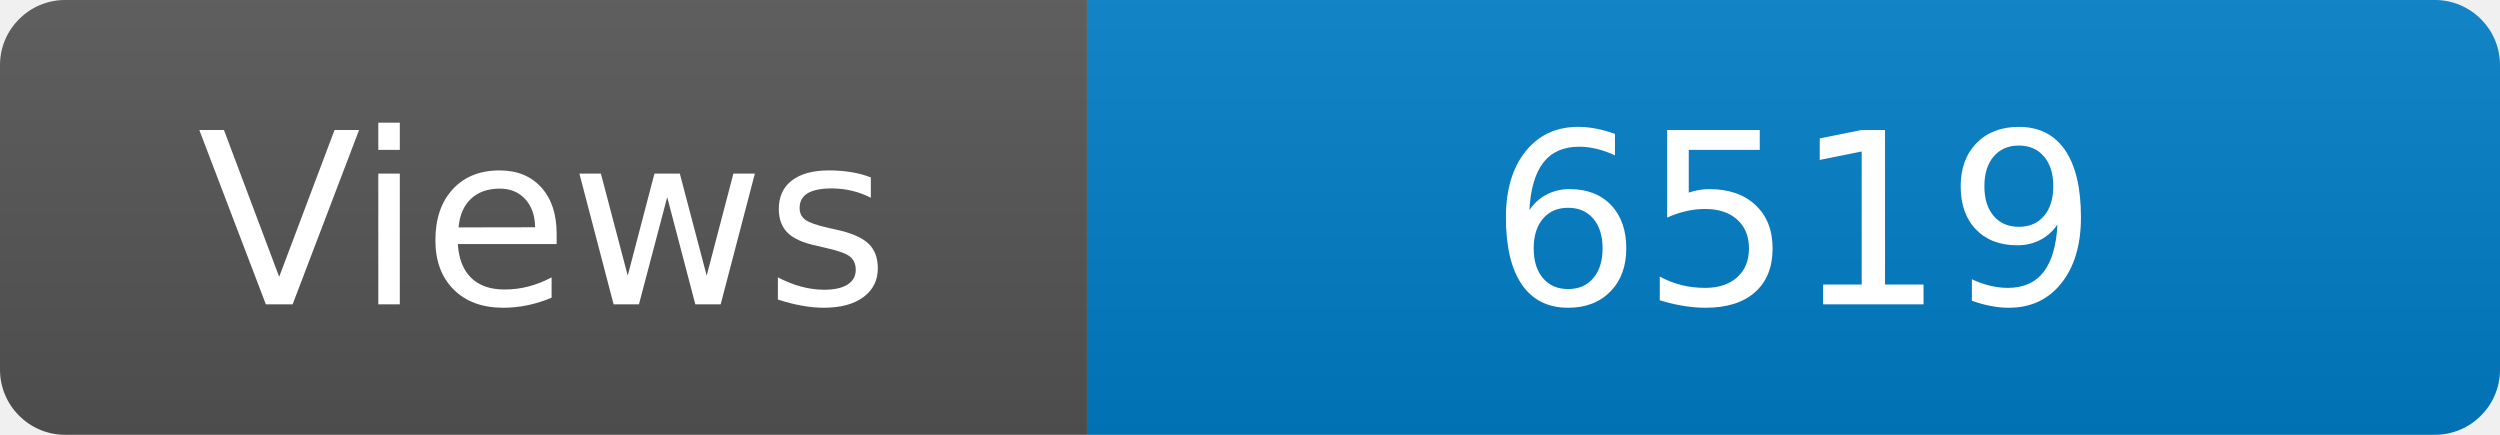
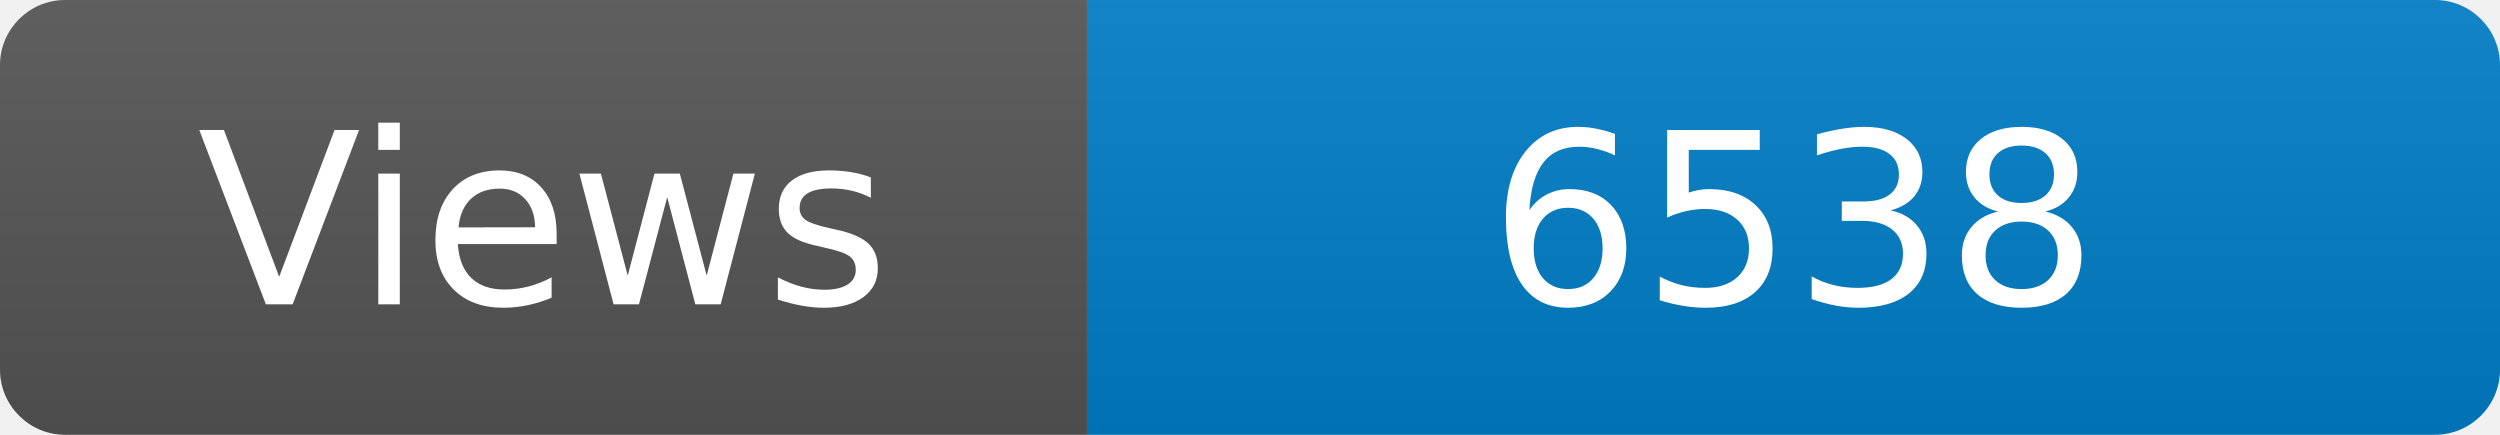
<svg xmlns="http://www.w3.org/2000/svg" width="115" height="20" role="img" aria-label="Maintained?: yes">
  <linearGradient id="s" x2="0" y2="100%">
    <stop offset="0" stop-color="#bbb" stop-opacity=".1" />
    <stop offset="1" stop-opacity=".1" />
  </linearGradient>
  <clipPath id="r">
    <rect width="115" height="20" rx="3" fill="#fff" />
  </clipPath>
  <g clip-path="url(#r)">
    <rect width="50" height="20" fill="#555" />
    <rect x="50" width="160" height="20" fill="#007ec6" />
    <rect width="115" height="20" fill="url(#s)" />
  </g>
  <g fill="#fff" text-anchor="middle" font-family="Verdana,Geneva,DejaVu Sans,sans-serif" font-size="110">
    <text x="250" y="140" transform="scale(.1)" fill="#fff">Views</text>
-     <text x="825" y="140" transform="scale(.1)" fill="#fff">6519</text>
+     <text x="825" y="140" transform="scale(.1)" fill="#fff">6538</text>
  </g>
</svg>
